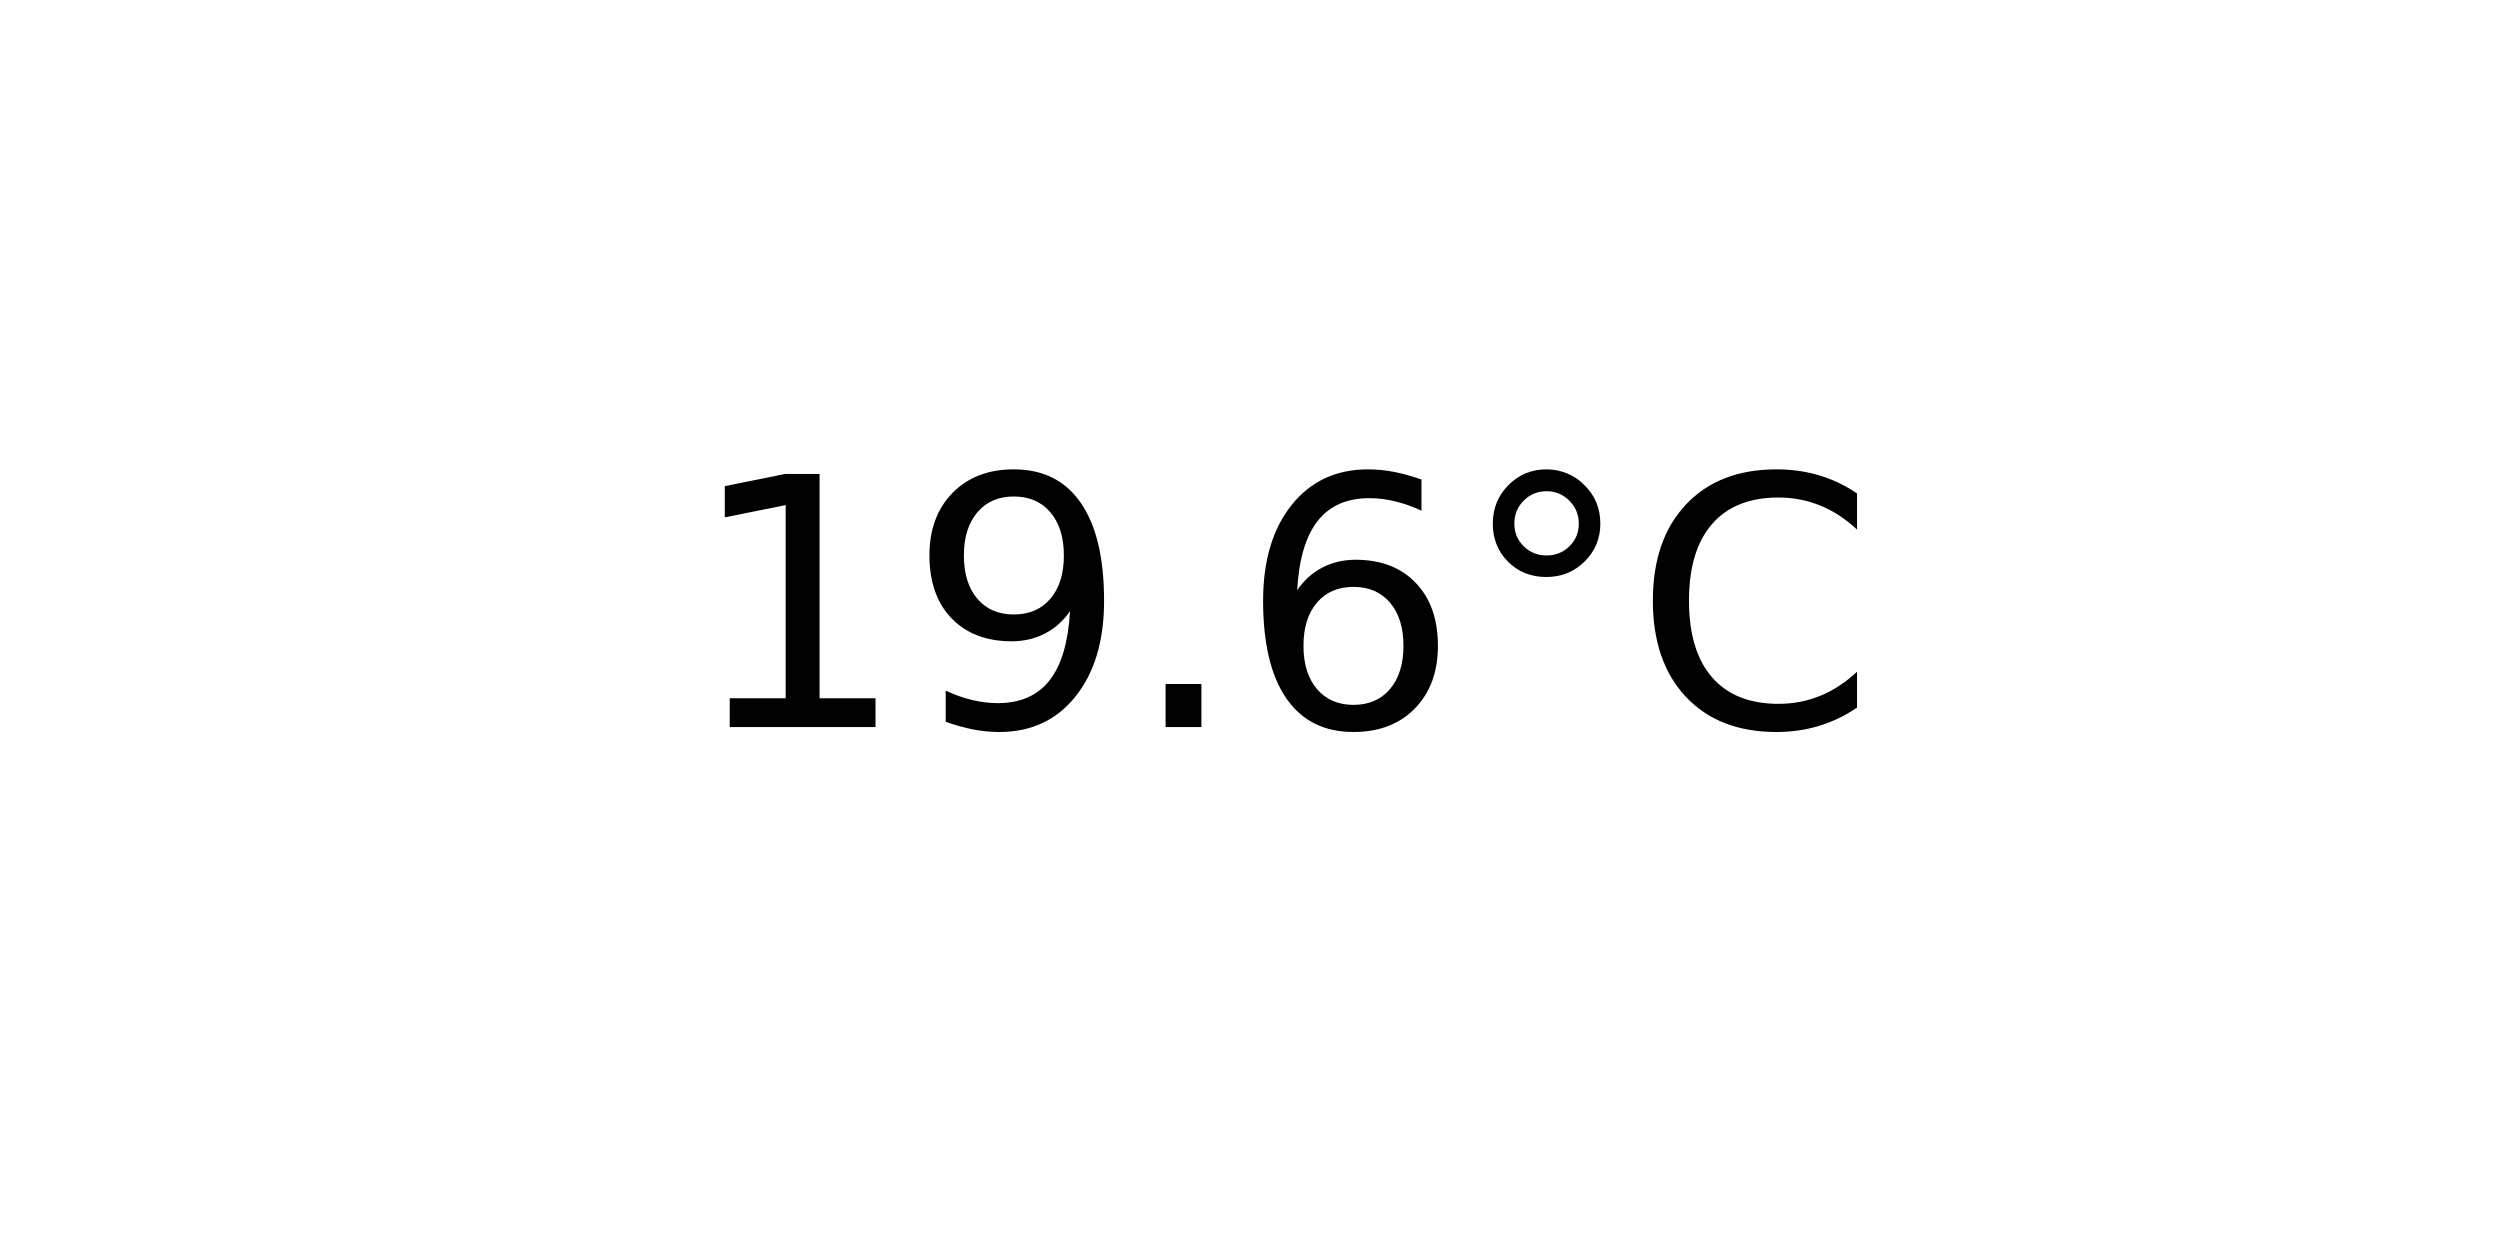
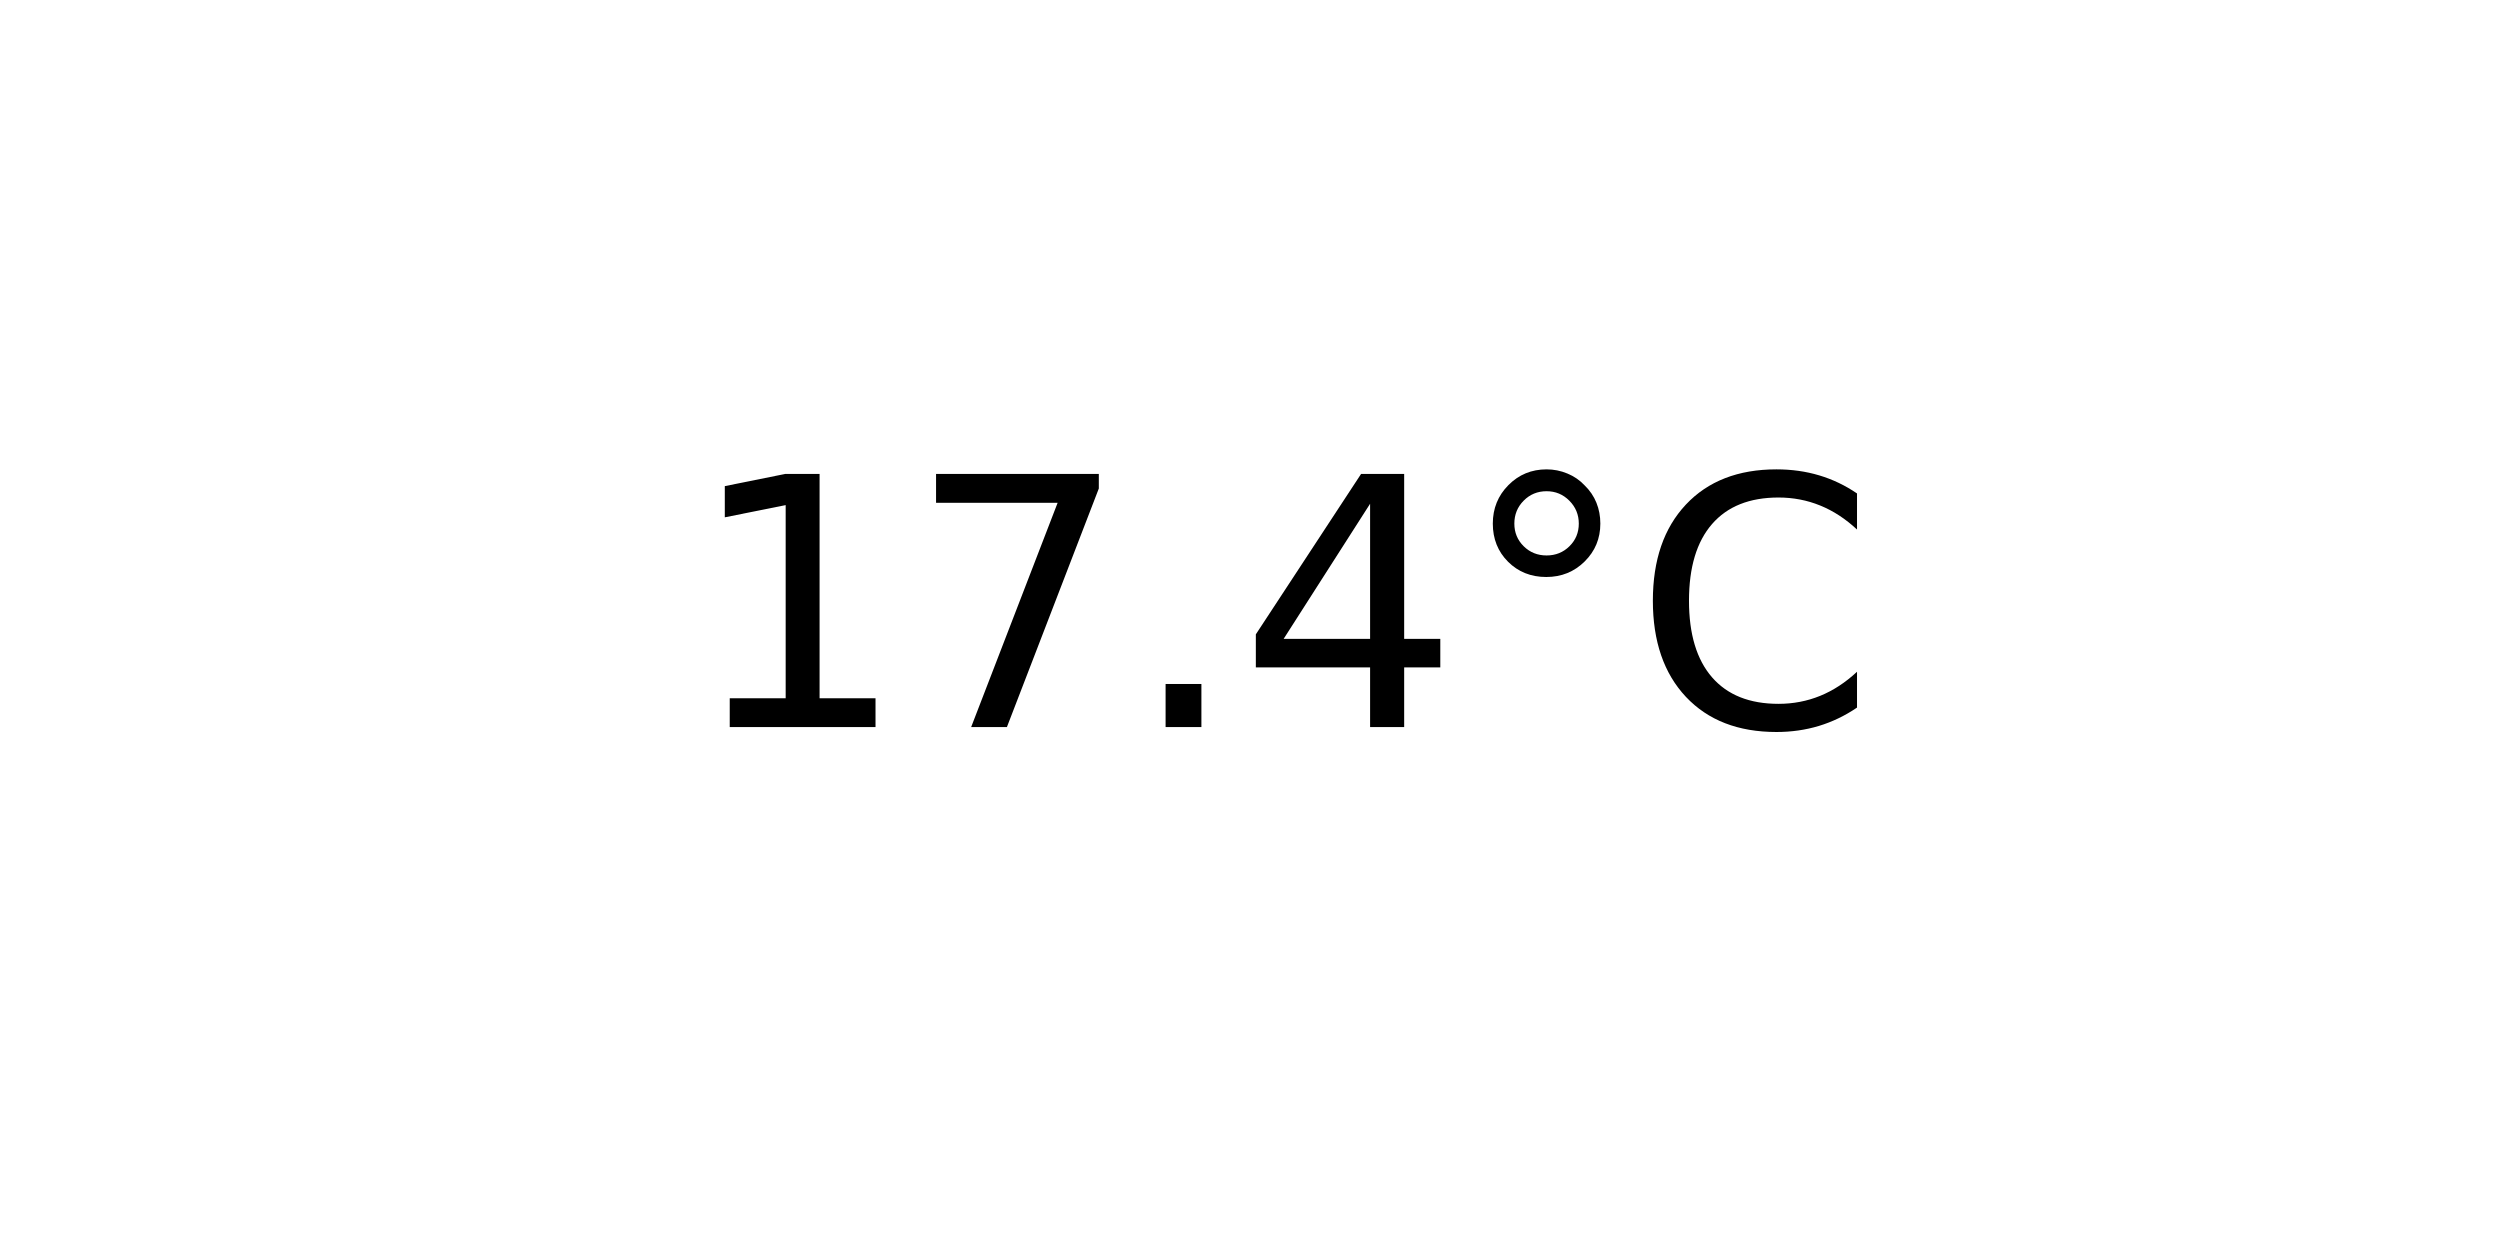
<svg xmlns="http://www.w3.org/2000/svg" xmlns:xlink="http://www.w3.org/1999/xlink" width="72pt" height="36pt" viewBox="0 0 72 36" version="1.1">
  <defs>
    <style type="text/css">*{stroke-linejoin: round; stroke-linecap: butt}</style>
  </defs>
  <g id="figure_1">
    <g id="axes_1">
      <g id="text_1">
        <g transform="translate(19.77578 20.93937) scale(0.1 -0.1)">
          <defs>
            <path id="DejaVuSans-31" d="M 794 531  L 1825 531  L 1825 4091  L 703 3866  L 703 4441  L 1819 4666  L 2450 4666  L 2450 531  L 3481 531  L 3481 0  L 794 0  L 794 531  z " transform="scale(0.015625)" />
-             <path id="DejaVuSans-39" d="M 703 97  L 703 672  Q 941 559 1184 500  Q 1428 441 1663 441  Q 2288 441 2617 861  Q 2947 1281 2994 2138  Q 2813 1869 2534 1725  Q 2256 1581 1919 1581  Q 1219 1581 811 2004  Q 403 2428 403 3163  Q 403 3881 828 4315  Q 1253 4750 1959 4750  Q 2769 4750 3195 4129  Q 3622 3509 3622 2328  Q 3622 1225 3098 567  Q 2575 -91 1691 -91  Q 1453 -91 1209 -44  Q 966 3 703 97  z M 1959 2075  Q 2384 2075 2632 2365  Q 2881 2656 2881 3163  Q 2881 3666 2632 3958  Q 2384 4250 1959 4250  Q 1534 4250 1286 3958  Q 1038 3666 1038 3163  Q 1038 2656 1286 2365  Q 1534 2075 1959 2075  z " transform="scale(0.015625)" />
+             <path id="DejaVuSans-37" d="M 525 4666  L 3525 4666  L 3525 4397  L 1831 0  L 1172 0  L 2766 4134  L 525 4134  L 525 4666  z " transform="scale(0.015625)" />
            <path id="DejaVuSans-2e" d="M 684 794  L 1344 794  L 1344 0  L 684 0  L 684 794  z " transform="scale(0.015625)" />
-             <path id="DejaVuSans-36" d="M 2113 2584  Q 1688 2584 1439 2293  Q 1191 2003 1191 1497  Q 1191 994 1439 701  Q 1688 409 2113 409  Q 2538 409 2786 701  Q 3034 994 3034 1497  Q 3034 2003 2786 2293  Q 2538 2584 2113 2584  z M 3366 4563  L 3366 3988  Q 3128 4100 2886 4159  Q 2644 4219 2406 4219  Q 1781 4219 1451 3797  Q 1122 3375 1075 2522  Q 1259 2794 1537 2939  Q 1816 3084 2150 3084  Q 2853 3084 3261 2657  Q 3669 2231 3669 1497  Q 3669 778 3244 343  Q 2819 -91 2113 -91  Q 1303 -91 875 529  Q 447 1150 447 2328  Q 447 3434 972 4092  Q 1497 4750 2381 4750  Q 2619 4750 2861 4703  Q 3103 4656 3366 4563  z " transform="scale(0.015625)" />
+             <path id="DejaVuSans-34" d="M 2419 4116  L 825 1625  L 2419 1625  L 2419 4116  z M 2253 4666  L 3047 4666  L 3047 1625  L 3713 1625  L 3713 1100  L 3047 1100  L 3047 0  L 2419 0  L 2419 1100  L 313 1100  L 313 1709  L 2253 4666  z " transform="scale(0.015625)" />
            <path id="DejaVuSans-b0" d="M 1600 4347  Q 1350 4347 1178 4173  Q 1006 4000 1006 3750  Q 1006 3503 1178 3333  Q 1350 3163 1600 3163  Q 1850 3163 2022 3333  Q 2194 3503 2194 3750  Q 2194 3997 2020 4172  Q 1847 4347 1600 4347  z M 1600 4750  Q 1800 4750 1984 4673  Q 2169 4597 2303 4453  Q 2447 4313 2519 4134  Q 2591 3956 2591 3750  Q 2591 3338 2302 3052  Q 2013 2766 1594 2766  Q 1172 2766 890 3047  Q 609 3328 609 3750  Q 609 4169 896 4459  Q 1184 4750 1600 4750  z " transform="scale(0.015625)" />
            <path id="DejaVuSans-43" d="M 4122 4306  L 4122 3641  Q 3803 3938 3442 4084  Q 3081 4231 2675 4231  Q 1875 4231 1450 3742  Q 1025 3253 1025 2328  Q 1025 1406 1450 917  Q 1875 428 2675 428  Q 3081 428 3442 575  Q 3803 722 4122 1019  L 4122 359  Q 3791 134 3420 21  Q 3050 -91 2638 -91  Q 1578 -91 968 557  Q 359 1206 359 2328  Q 359 3453 968 4101  Q 1578 4750 2638 4750  Q 3056 4750 3426 4639  Q 3797 4528 4122 4306  z " transform="scale(0.015625)" />
          </defs>
          <use xlink:href="#DejaVuSans-31" />
-           <use xlink:href="#DejaVuSans-39" x="63.623" />
+           <use xlink:href="#DejaVuSans-37" x="63.623" />
          <use xlink:href="#DejaVuSans-2e" x="127.246" />
-           <use xlink:href="#DejaVuSans-36" x="159.033" />
+           <use xlink:href="#DejaVuSans-34" x="159.033" />
          <use xlink:href="#DejaVuSans-b0" x="222.656" />
          <use xlink:href="#DejaVuSans-43" x="272.656" />
        </g>
      </g>
    </g>
  </g>
</svg>
